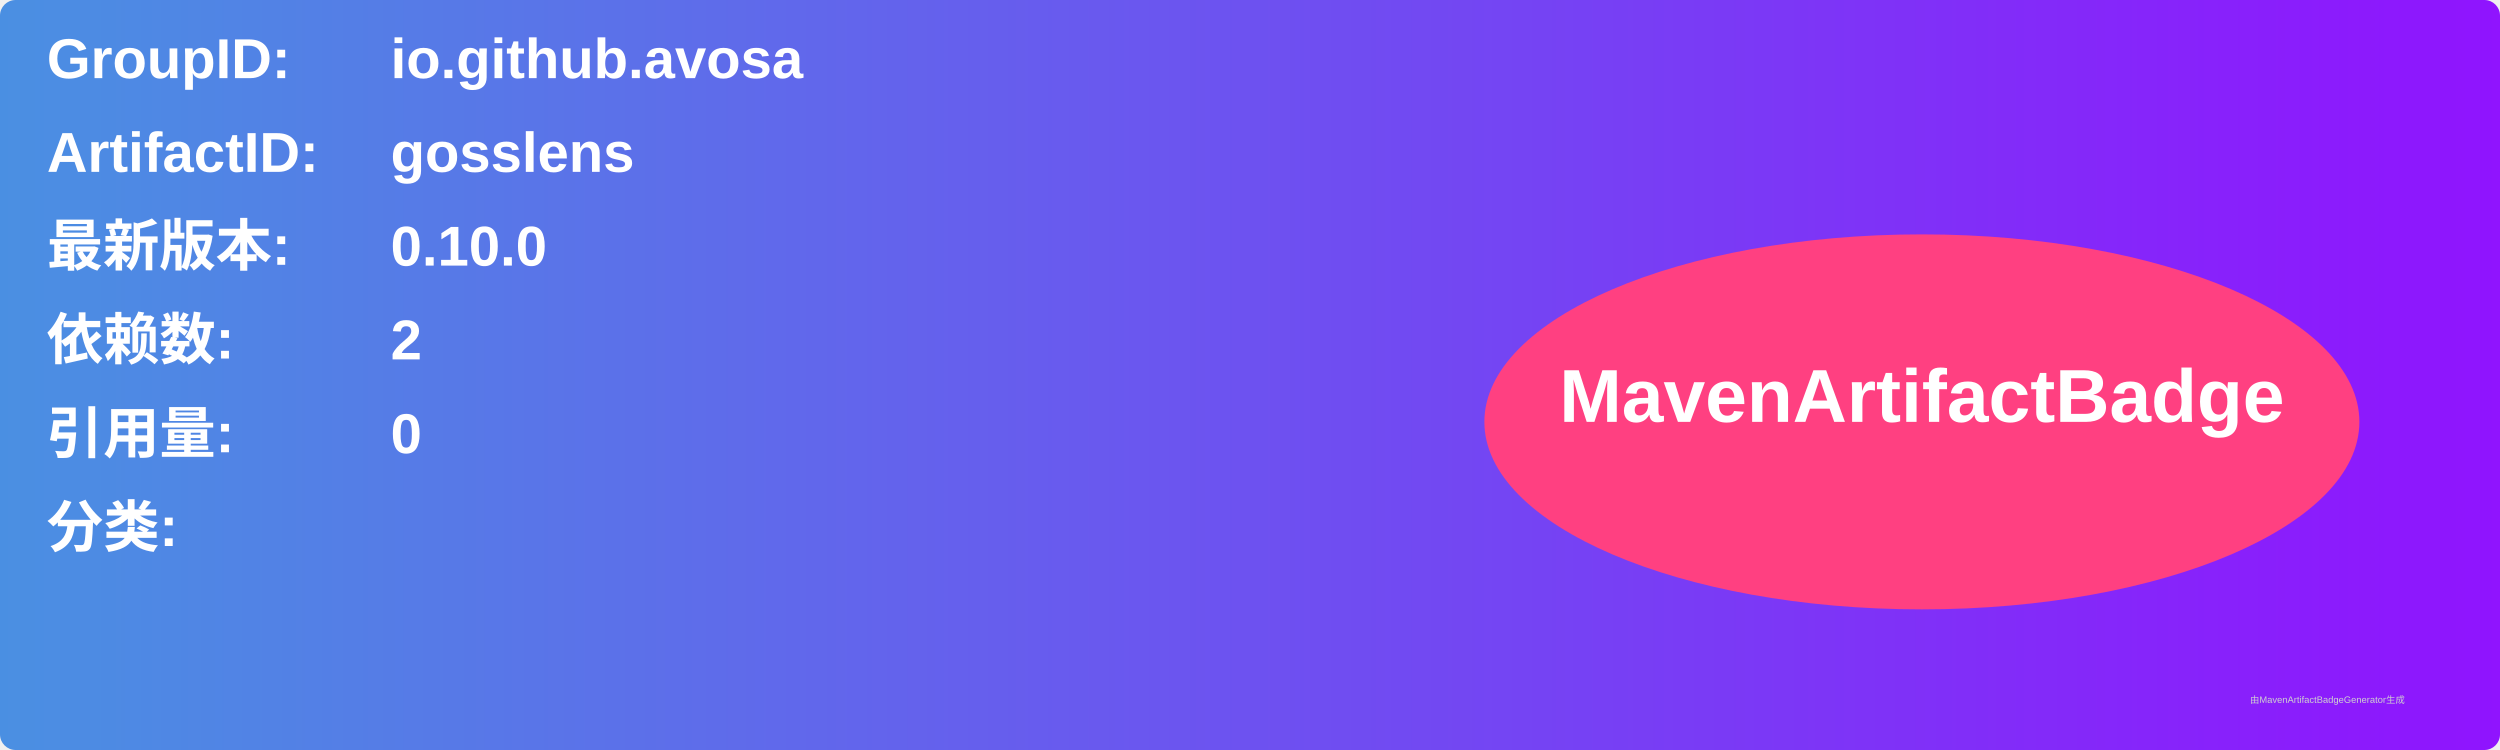
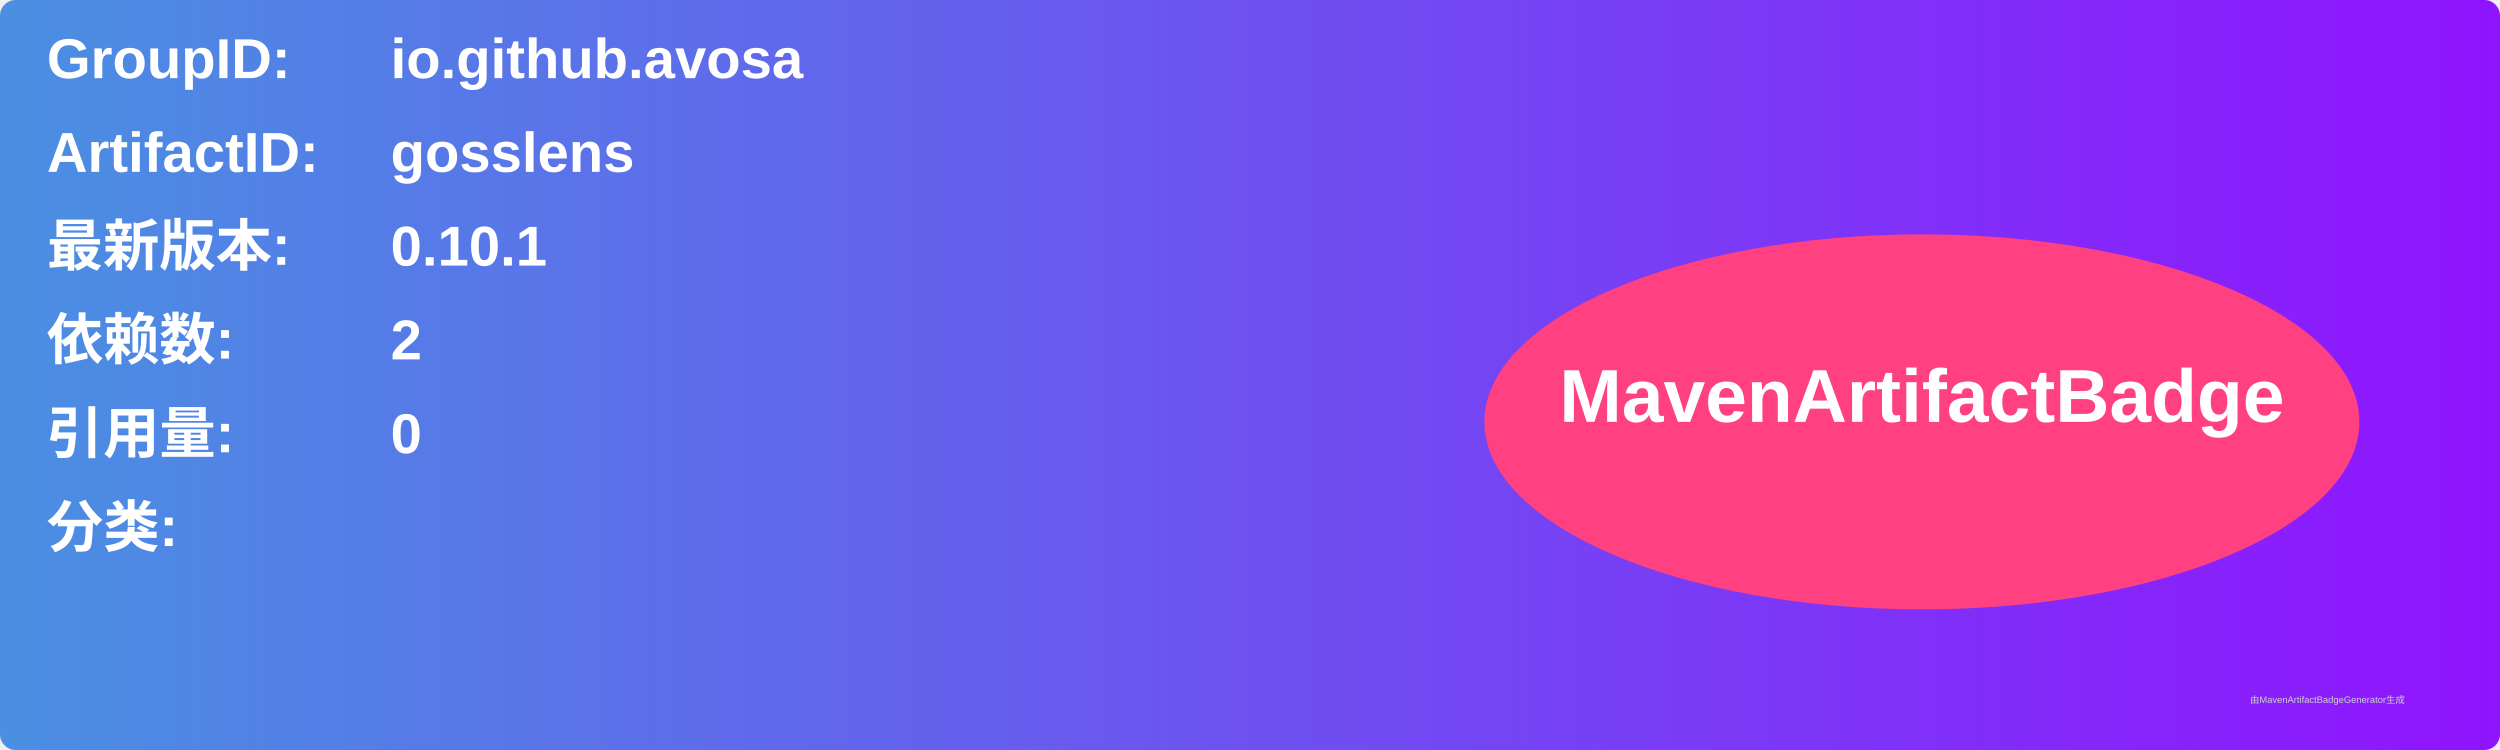
<svg xmlns="http://www.w3.org/2000/svg" width="800" height="240" viewBox="0 0 800 240">
  <linearGradient id="grad" x1="0%" y1="0%" x2="100%" y2="0%">
    <stop offset="0%" stop-color="#4a90e2" />
    <stop offset="100%" stop-color="#9013fe" />
  </linearGradient>
  <rect width="100%" height="100%" rx="5" ry="5" fill="url(#grad)" />
  <g transform="translate(15, 15)">
    <text x="0" y="10" font-family="Arial" font-size="18" fill="white" font-weight="bold" width="260">GroupID:</text>
    <text x="110" y="10" font-family="Arial" font-size="18" fill="white" font-weight="bold" width="460">io.github.avosa</text>
    <text x="0" y="40" font-family="Arial" font-size="18" fill="white" font-weight="bold" width="260">ArtifactID:</text>
    <text x="110" y="40" font-family="Arial" font-size="18" fill="white" font-weight="bold" width="460">gosslens</text>
    <text x="0" y="70" font-family="Arial" font-size="18" fill="white" font-weight="bold">最新版本:</text>
    <text x="110" y="70" font-family="Arial" font-size="18" fill="white" font-weight="bold">
-       <tspan font-weight="bold">0.10.0</tspan>
+       <tspan font-weight="bold">0.10.1</tspan>
    </text>
    <text x="0" y="100" font-family="Arial" font-size="18" fill="white" font-weight="bold">依赖数: </text>
    <text x="110" y="100" font-family="Arial" font-size="18" fill="white">
      <tspan font-weight="bold">2</tspan>
    </text>
    <text x="0" y="130" font-family="Arial" font-size="18" fill="white" font-weight="bold">引用量: </text>
    <text x="110" y="130" font-family="Arial" font-size="18" fill="white">
      <tspan font-weight="bold">0</tspan>
    </text>
    <text x="0" y="160" font-family="Arial" font-size="18" fill="white" font-weight="bold">分类:</text>
    <text x="10" y="190" font-family="Arial" font-size="10" fill="white">
      <tspan font-weight="bold" />
    </text>
    <ellipse cx="600" cy="120" rx="140" ry="60" fill="#ff4081" />
    <text x="600" y="120" text-anchor="middle" font-family="Arial" font-size="24" fill="white" font-weight="bold">MavenArtifactBadge</text>
  </g>
  <text x="720" y="225" font-family="Arial" font-size="3" fill="#d0d0d0">由MavenArtifactBadgeGenerator生成</text>
</svg>
